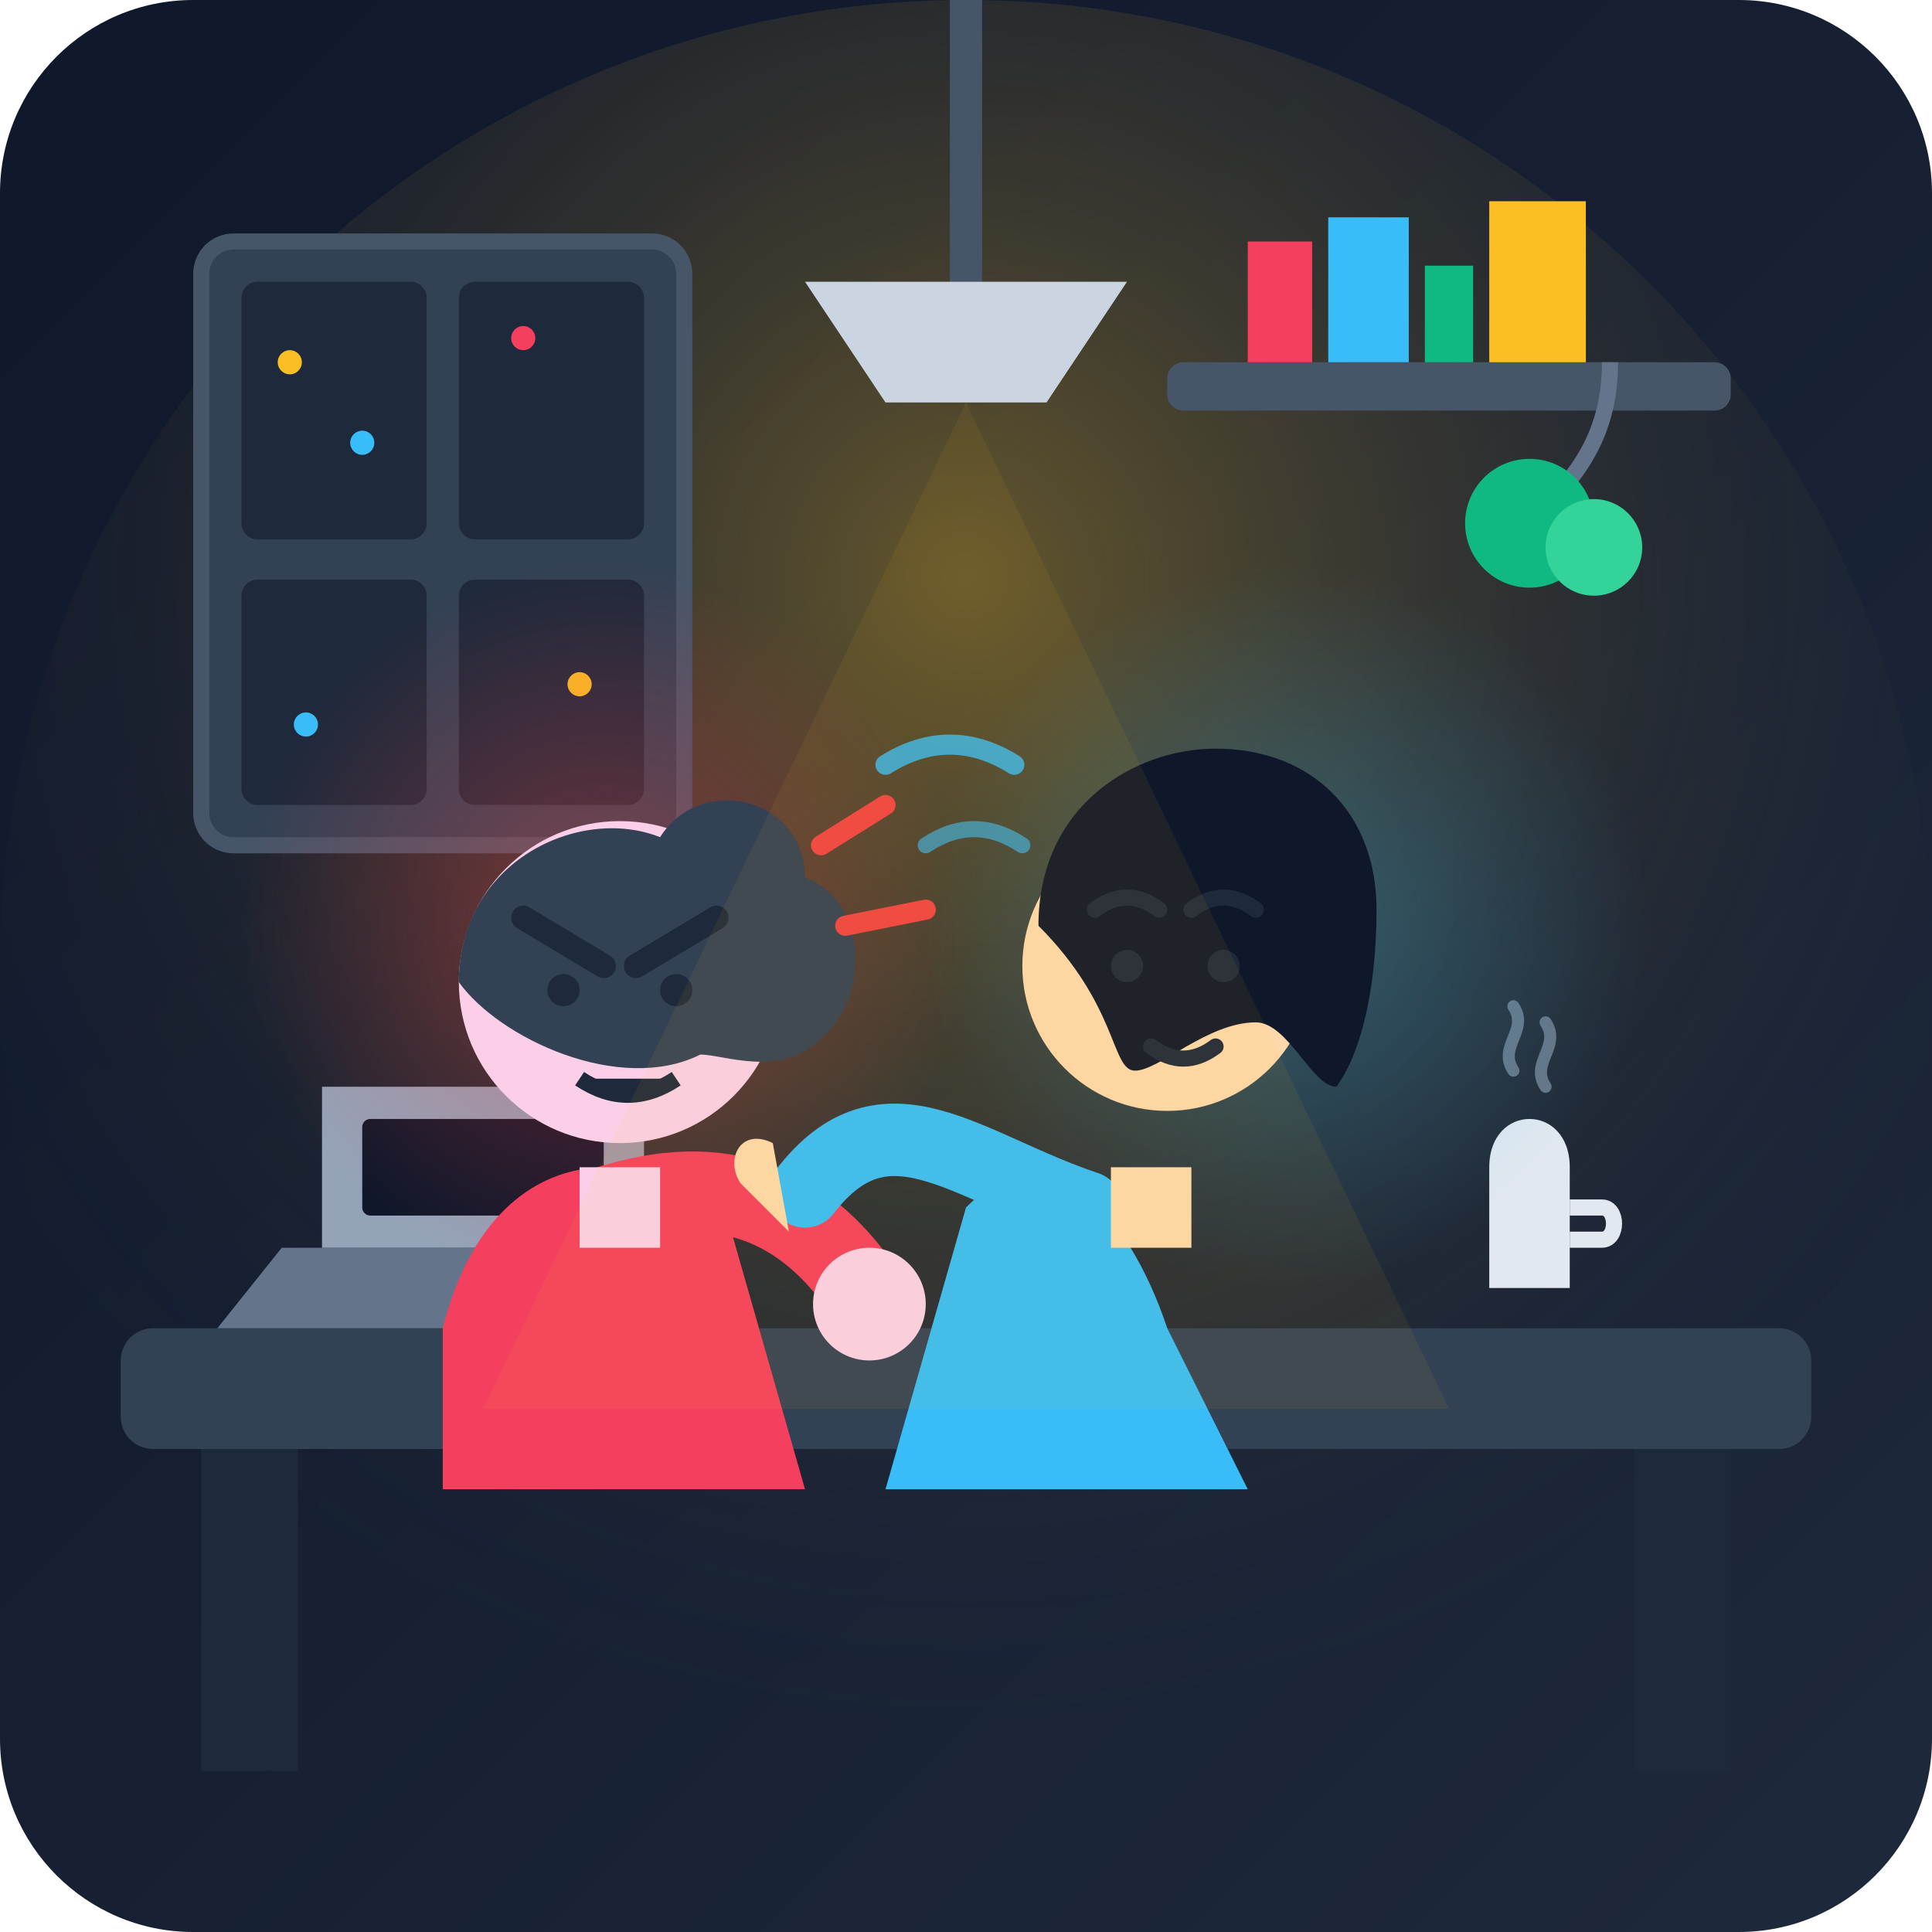
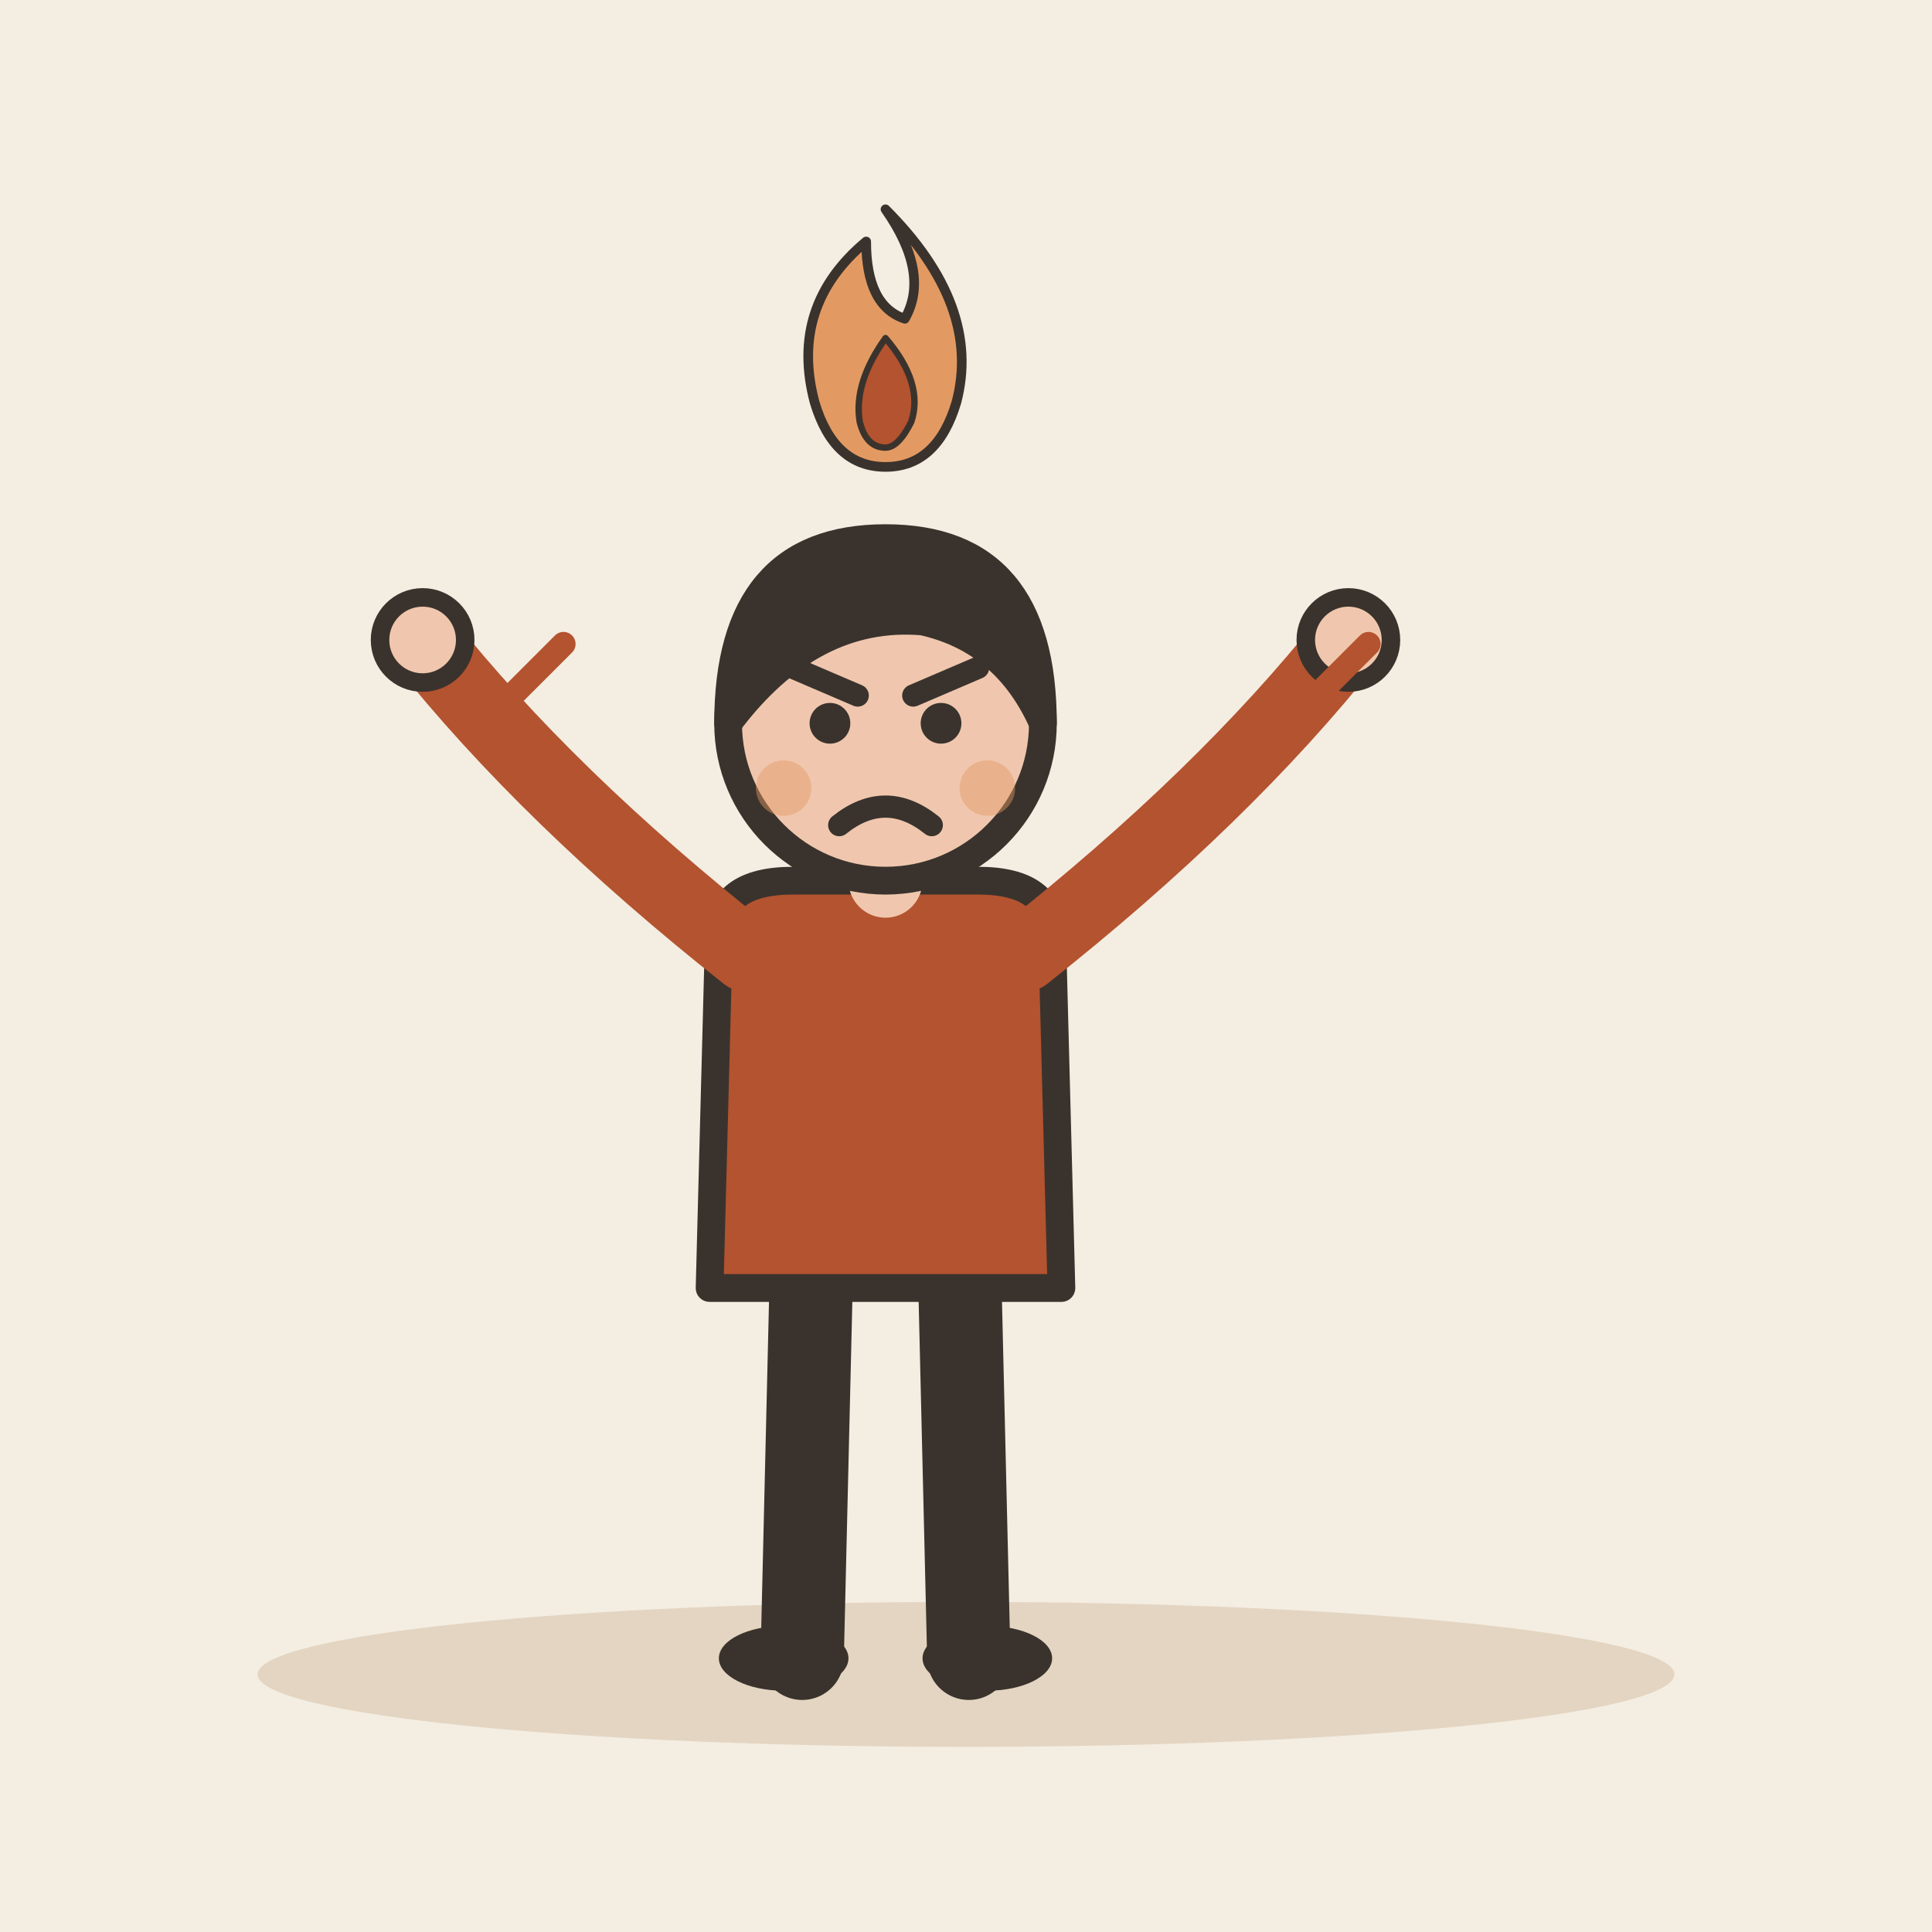
- <svg xmlns="http://www.w3.org/2000/svg" width="240" height="240" viewBox="0 0 240">
-   <defs>
-     <linearGradient id="bgGrad" x1="0%" y1="0%" x2="100%" y2="100%">
-       <stop offset="0%" stop-color="#0f172a" />
-       <stop offset="100%" stop-color="#1e293b" />
-     </linearGradient>
-     <radialGradient id="lampGlow" cx="50%" cy="30%" r="60%">
-       <stop offset="0%" stop-color="#fbbf24" stop-opacity="0.35" />
-       <stop offset="100%" stop-color="#1e293b" stop-opacity="0" />
-     </radialGradient>
-     <radialGradient id="angerGlow" cx="50%" cy="50%" r="50%">
-       <stop offset="0%" stop-color="#ef4444" stop-opacity="0.4" />
-       <stop offset="100%" stop-color="#ef4444" stop-opacity="0" />
-     </radialGradient>
-     <radialGradient id="calmGlow" cx="50%" cy="50%" r="50%">
-       <stop offset="0%" stop-color="#38bdf8" stop-opacity="0.3" />
-       <stop offset="100%" stop-color="#38bdf8" stop-opacity="0" />
-     </radialGradient>
-   </defs>
-   <rect width="240" height="240" rx="24" fill="url(#bgGrad)" />
-   <circle cx="120" cy="120" r="120" fill="url(#lampGlow)" pointer-events="none" />
-   <g id="background">
-     <rect x="25" y="30" width="60" height="75" rx="4" fill="#334155" stroke="#475569" stroke-width="2" />
-     <rect x="30" y="35" width="23" height="32" rx="2" fill="#1e293b" />
-     <rect x="57" y="35" width="23" height="32" rx="2" fill="#1e293b" />
-     <rect x="30" y="72" width="23" height="28" rx="2" fill="#1e293b" />
-     <rect x="57" y="72" width="23" height="28" rx="2" fill="#1e293b" />
-     <circle cx="36" cy="45" r="1.5" fill="#fbbf24" />
-     <circle cx="45" cy="55" r="1.5" fill="#38bdf8" />
-     <circle cx="65" cy="42" r="1.5" fill="#f43f5e" />
-     <circle cx="72" cy="85" r="1.5" fill="#fbbf24" />
-     <circle cx="38" cy="90" r="1.5" fill="#38bdf8" />
-     <rect x="145" y="45" width="70" height="6" rx="2" fill="#475569" />
-     <path d="M155 30 h8 v15 h-8 z" fill="#f43f5e" rx="1" />
-     <path d="M165 27 h10 v18 h-10 z" fill="#38bdf8" rx="1" />
-     <path d="M177 33 h6 v12 h-6 z" fill="#10b981" rx="1" />
-     <path d="M185 25 h12 v20 h-12 z" fill="#fbbf24" rx="1" />
-     <path d="M200 45 c0 10 -5 15 -10 20" fill="none" stroke="#64748b" stroke-width="2" />
-     <circle cx="190" cy="65" r="8" fill="#10b981" />
-     <circle cx="198" cy="68" r="6" fill="#34d399" />
+ <svg xmlns="http://www.w3.org/2000/svg" viewBox="0 0 240 240" data-style="editorial">
+   <rect width="240" height="240" fill="#F4EDE2" />
+   <ellipse cx="120" cy="208" rx="88" ry="9" fill="#E3D5C1" />
+   <g transform="translate(110 206) scale(1.15 1.15)">
+     <path d="M-8 -42L-9 0" stroke="#3A332D" stroke-width="9" stroke-linecap="round" fill="none" />
+     <path d="M8 -42L9 0" stroke="#3A332D" stroke-width="9" stroke-linecap="round" fill="none" />
+     <ellipse cx="-11" cy="0" rx="7" ry="3.5" fill="#3A332D" />
+     <ellipse cx="11" cy="0" rx="7" ry="3.5" fill="#3A332D" />
+     <path d="M-18 -78Q-18 -84 -10 -84L10 -84Q18 -84 18 -78L19 -40L-19 -40Z" fill="#B4532F" stroke="#3A332D" stroke-width="3" stroke-linecap="round" stroke-linejoin="round" />
+     <path d="M-15 -76Q-36.5 -93 -50 -110" fill="none" stroke="#B4532F" stroke-width="8" stroke-linecap="round" stroke-linejoin="round" />
+     <circle cx="-50" cy="-110" r="4.6" fill="#F0C7AE" stroke="#3A332D" stroke-linecap="round" stroke-linejoin="round" stroke-width="2" />
+     <path d="M15 -76Q36.5 -93 50 -110" fill="none" stroke="#B4532F" stroke-width="8" stroke-linecap="round" stroke-linejoin="round" />
+     <circle cx="50" cy="-110" r="4.6" fill="#F0C7AE" stroke="#3A332D" stroke-linecap="round" stroke-linejoin="round" stroke-width="2" />
+     <path d="M0 -84L0 -88" stroke="#F0C7AE" stroke-width="8" stroke-linecap="round" fill="none" />
+     <circle cx="0" cy="-101" r="17" fill="#F0C7AE" stroke="#3A332D" stroke-width="3" stroke-linecap="round" stroke-linejoin="round" />
+     <path d="M-17 -101Q-17 -121 0 -121Q17 -121 17 -101Q13 -110 4 -112Q-8 -113 -17 -101Z" fill="#3A332D" stroke="#3A332D" stroke-width="3" stroke-linecap="round" stroke-linejoin="round" />
+     <circle cx="-6" cy="-101" r="2.2" fill="#3A332D" />
+     <circle cx="6" cy="-101" r="2.2" fill="#3A332D" />
+     <path d="M-10 -107L-3 -104" fill="none" stroke="#3A332D" stroke-width="2.4" stroke-linecap="round" stroke-linejoin="round" />
+     <path d="M10 -107L3 -104" fill="none" stroke="#3A332D" stroke-width="2.4" stroke-linecap="round" stroke-linejoin="round" />
+     <path d="M-5 -90Q0 -94 5 -90" fill="none" stroke="#3A332D" stroke-width="2.4" stroke-linecap="round" stroke-linejoin="round" />
+     <circle cx="-11" cy="-94" r="3" fill="#E39A62" opacity="0.45" />
+     <circle cx="11" cy="-94" r="3" fill="#E39A62" opacity="0.45" />
  </g>
-   <rect x="15" y="165" width="210" height="15" rx="4" fill="#334155" />
-   <rect x="25" y="180" width="12" height="40" fill="#1e293b" />
-   <rect x="203" y="180" width="12" height="40" fill="#1e293b" />
-   <path d="M35 155 h50 l8 10 h-66 z" fill="#64748b" />
-   <path d="M40 135 h40 v20 h-40 z" fill="#94a3b8" rx="2" />
-   <rect x="45" y="139" width="30" height="12" rx="1" fill="#0f172a" />
-   <path d="M195 145 c0 -8 -10 -8 -10 0 v15 h10 z" fill="#e2e8f0" />
-   <path d="M195 150 h4 c2 0 2 4 0 4 h-4" fill="none" stroke="#e2e8f0" stroke-width="2" />
-   <path d="M188 133 c-2 -3 2 -5 0 -8" fill="none" stroke="#94a3b8" stroke-width="1.5" stroke-linecap="round" opacity="0.6" />
-   <path d="M192 135 c-2 -3 2 -5 0 -8" fill="none" stroke="#94a3b8" stroke-width="1.5" stroke-linecap="round" opacity="0.6" />
-   <g id="character-angry">
-     <circle cx="75" cy="115" r="45" fill="url(#angerGlow)" pointer-events="none" />
-     <path d="M55 165 c5 -20 20 -25 35 -15 l10 35 h-45 z" fill="#f43f5e" />
-     <path d="M75 150 c15 -5 25 0 32 10" fill="none" stroke="#f43f5e" stroke-width="10" stroke-linecap="round" />
-     <circle cx="108" cy="162" r="7" fill="#fbcfe8" />
-     <path d="M72 145 h10 v10 h-10 z" fill="#fbcfe8" />
-     <circle cx="77" cy="122" r="20" fill="#fbcfe8" />
-     <path d="M57 122 c0 -15 15 -22 25 -18 c5 -8 18 -5 18 5 c8 3 8 15 2 20 c-5 5 -12 2 -15 2 c-10 5 -25 -2 -30 -9z" fill="#334155" />
-     <path d="M65 114 l10 6" stroke="#1e293b" stroke-width="3" stroke-linecap="round" />
-     <path d="M89 114 l-10 6" stroke="#1e293b" stroke-width="3" stroke-linecap="round" />
-     <circle cx="70" cy="123" r="2" fill="#1e293b" />
-     <circle cx="84" cy="123" r="2" fill="#1e293b" />
-     <path d="M72 134 q6 4 12 0" fill="#1e293b" stroke="#1e293b" stroke-width="2" stroke-linejoin="round" />
-     <path d="M102 105 l8 -5" stroke="#ef4444" stroke-width="2.5" stroke-linecap="round" />
-     <path d="M105 115 l10 -2" stroke="#ef4444" stroke-width="2.5" stroke-linecap="round" />
+   <g transform="translate(110 50) scale(0.4 0.4)">
+     <path d="M0 -60Q30 -30 22 0Q16 20 0 20Q-16 20 -22 0Q-30 -30 -6 -50Q-6 -30 6 -26Q14 -40 0 -60Z" fill="#E39A62" stroke="#3A332D" stroke-width="3" stroke-linecap="round" stroke-linejoin="round" />
+     <path d="M0 -20Q12 -6 8 6Q4 14 0 14Q-6 14 -8 6Q-10 -6 0 -20Z" fill="#B4532F" stroke="#3A332D" stroke-width="2" stroke-linecap="round" stroke-linejoin="round" />
  </g>
-   <g id="character-calm">
-     <circle cx="160" cy="115" r="45" fill="url(#calmGlow)" pointer-events="none" />
-     <path d="M145 165 c-5 -15 -15 -25 -25 -15 l-10 35 h45 z" fill="#38bdf8" />
-     <path d="M135 150 c-15 -5 -25 -15 -35 -2" fill="none" stroke="#38bdf8" stroke-width="9" stroke-linecap="round" />
-     <path d="M96 142 c-4 -2 -6 2 -4 5 c2 2 4 4 6 6 z" fill="#fed7aa" />
-     <path d="M148 145 h-10 v10 h10 z" fill="#fed7aa" />
-     <circle cx="145" cy="120" r="18" fill="#fed7aa" />
-     <path d="M129 115 c0 -15 12 -22 22 -22 c12 0 20 8 20 20 c0 10 -2 18 -5 22 c-3 0 -6 -8 -10 -8 c-6 0 -12 6 -15 6 c-3 0 -2 -8 -12 -18z" fill="#0f172a" />
-     <path d="M136 113 q4 -3 8 0" fill="none" stroke="#1e293b" stroke-width="2" stroke-linecap="round" />
-     <path d="M148 113 q4 -3 8 0" fill="none" stroke="#1e293b" stroke-width="2" stroke-linecap="round" />
-     <circle cx="140" cy="120" r="2" fill="#1e293b" />
-     <circle cx="152" cy="120" r="2" fill="#1e293b" />
-     <path d="M143 130 q4 3 8 0" fill="none" stroke="#1e293b" stroke-width="2" stroke-linecap="round" />
-   </g>
-   <path d="M110 95 q8 -5 16 0" fill="none" stroke="#38bdf8" stroke-width="2.5" stroke-linecap="round" opacity="0.8" />
-   <path d="M115 105 q6 -4 12 0" fill="none" stroke="#38bdf8" stroke-width="2" stroke-linecap="round" opacity="0.6" />
-   <path d="M120 0 v35" stroke="#475569" stroke-width="4" />
-   <path d="M100 35 h40 l-10 15 h-20 z" fill="#cbd5e1" />
-   <polygon points="120,50 60,175 180,175" fill="#fbbf24" opacity="0.07" pointer-events="none" />
+   <path d="M60 90l10 -10" fill="none" stroke="#B4532F" stroke-width="3" stroke-linecap="round" stroke-linejoin="round" />
+   <path d="M160 90l10 -10" fill="none" stroke="#B4532F" stroke-width="3" stroke-linecap="round" stroke-linejoin="round" />
</svg>
